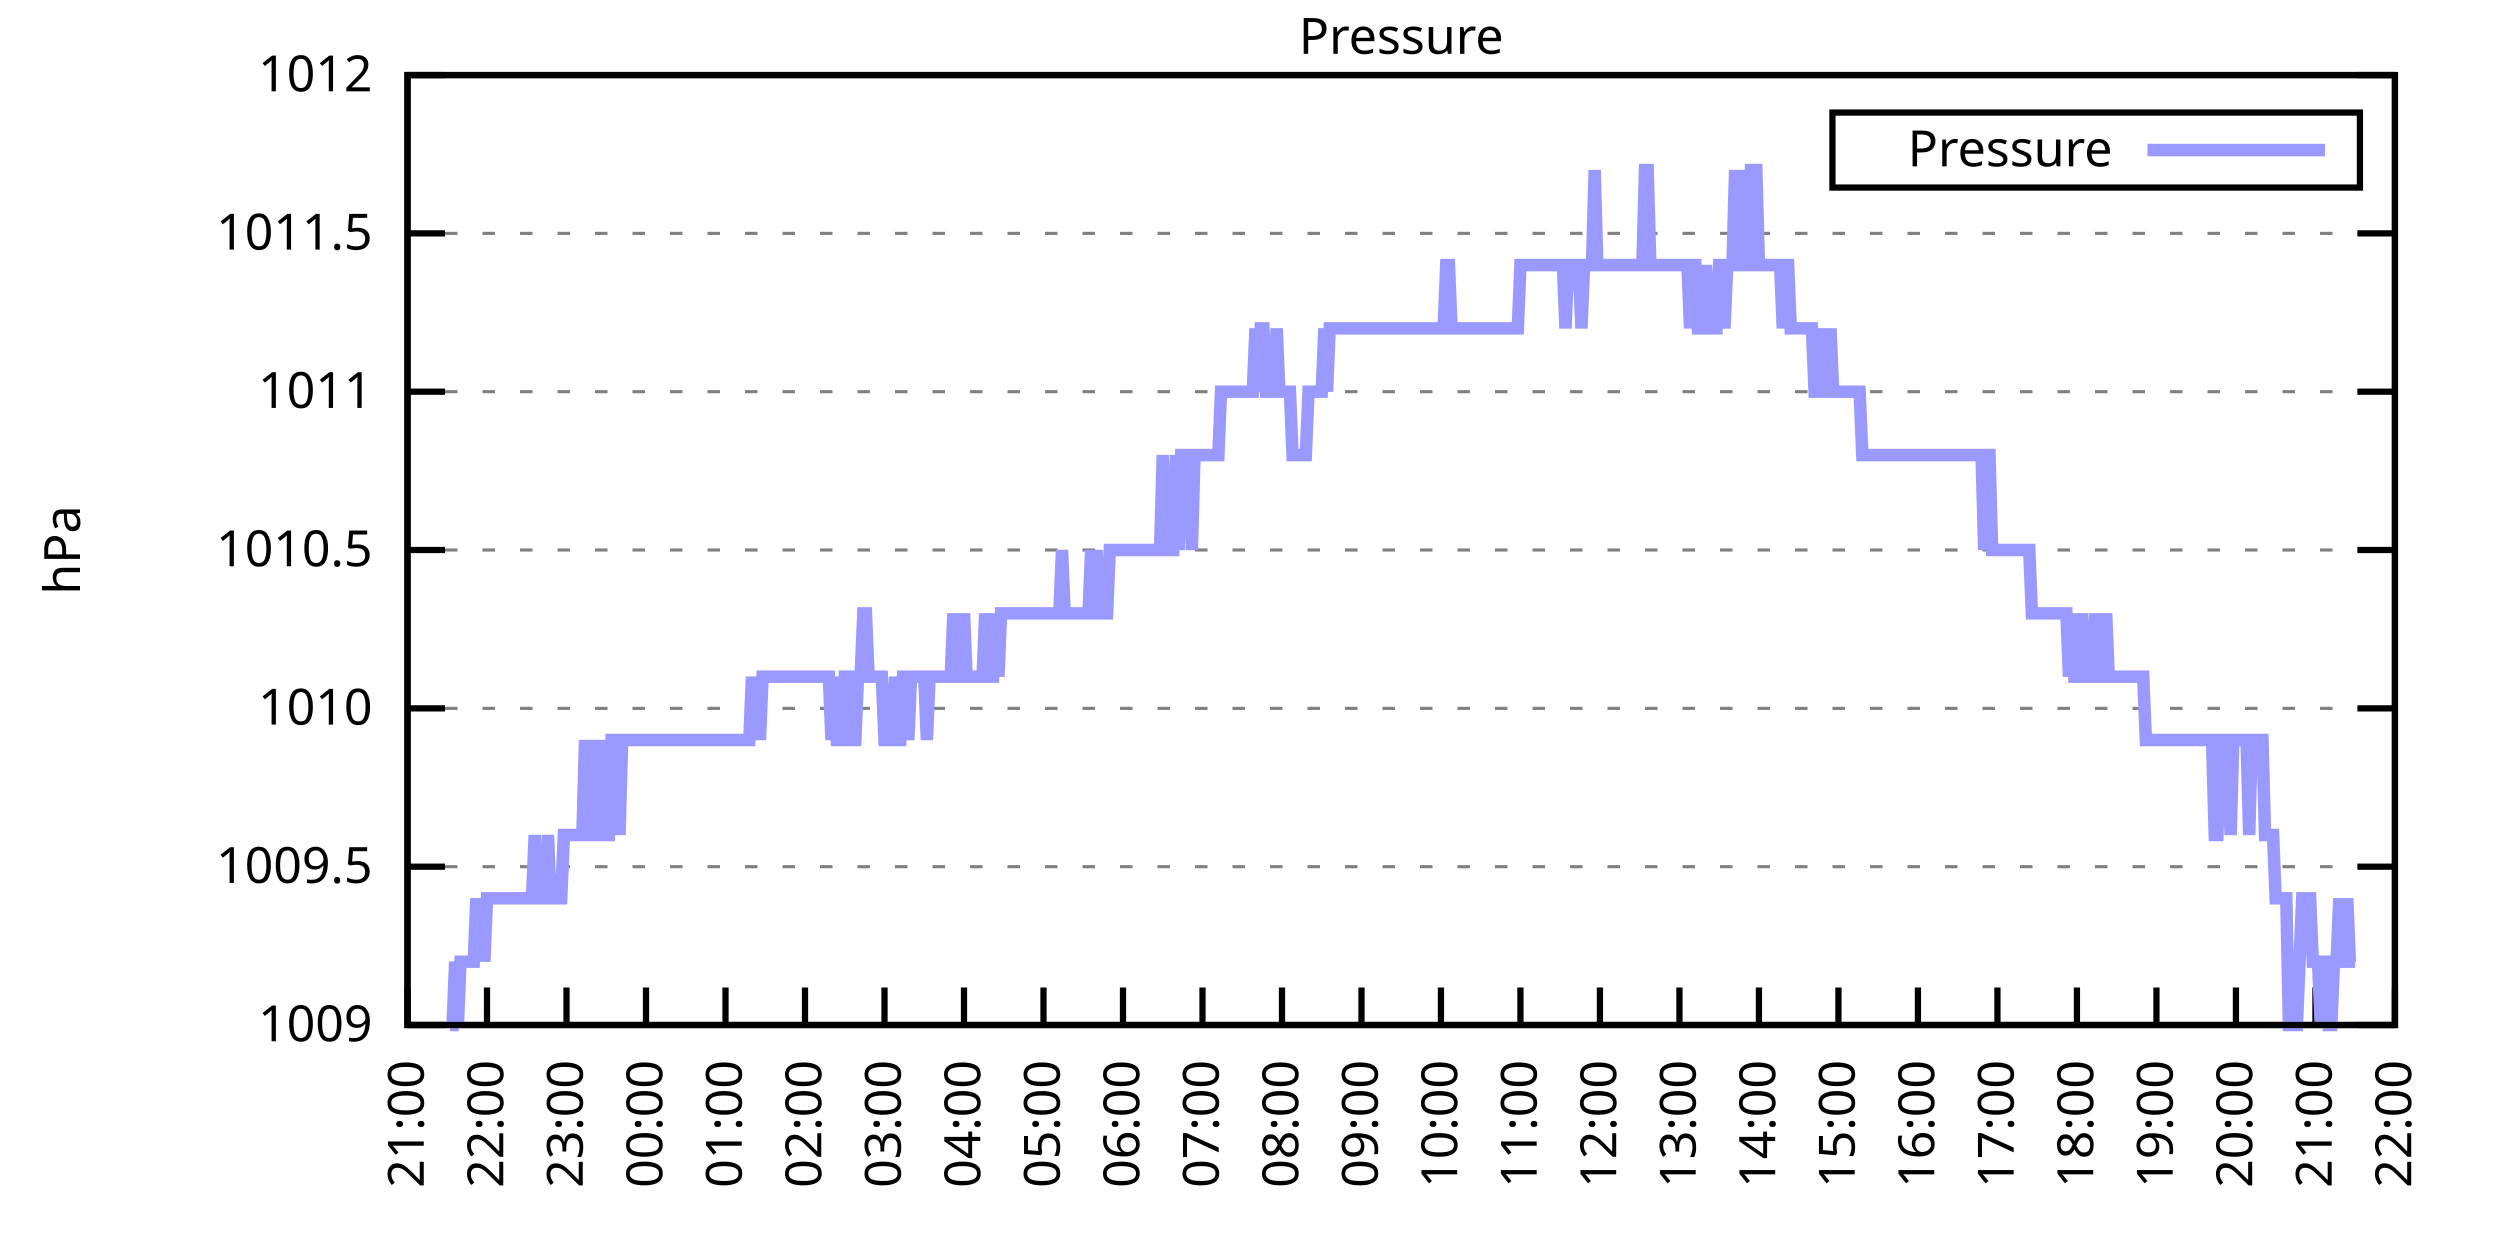
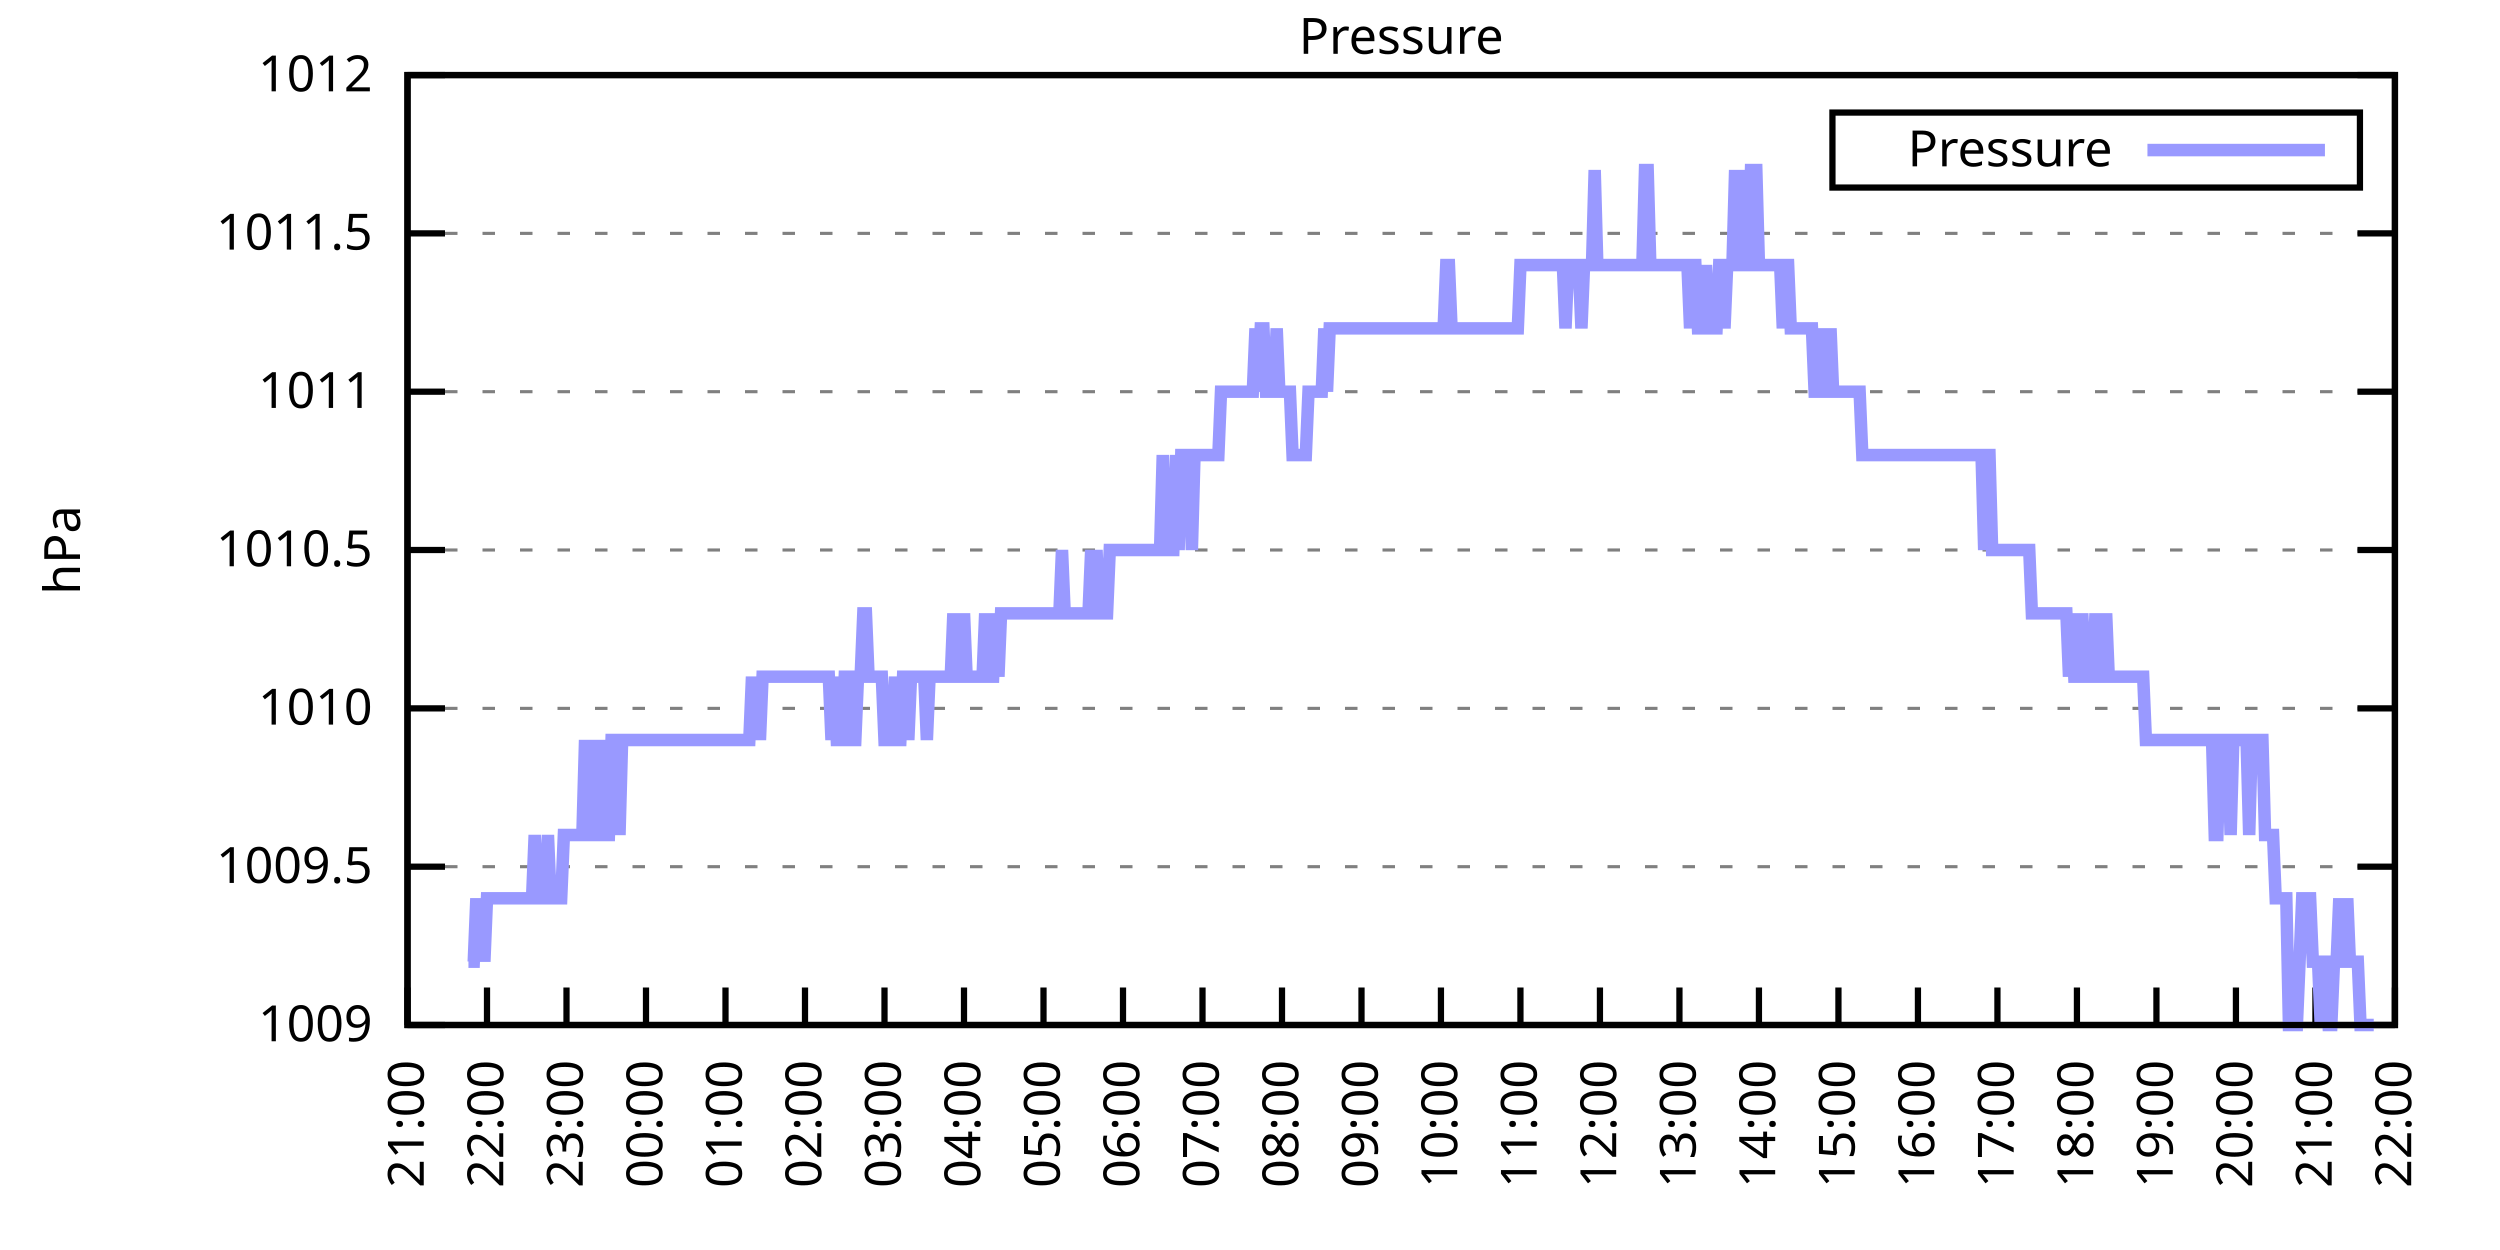
<svg xmlns="http://www.w3.org/2000/svg" xmlns:xlink="http://www.w3.org/1999/xlink" width="400" height="200" viewBox="0 0 400 200">
  <g id="gnuplot_canvas">
    <rect x="0" y="0" width="400" height="200" fill="none" />
    <defs>
      <circle id="gpDot" r="0.5" stroke-width="0.5" stroke="currentColor" />
      <path id="gpPt0" stroke-width="0.333" stroke="currentColor" d="M-1,0 h2 M0,-1 v2" />
      <path id="gpPt1" stroke-width="0.333" stroke="currentColor" d="M-1,-1 L1,1 M1,-1 L-1,1" />
      <path id="gpPt2" stroke-width="0.333" stroke="currentColor" d="M-1,0 L1,0 M0,-1 L0,1 M-1,-1 L1,1 M-1,1 L1,-1" />
      <rect id="gpPt3" stroke-width="0.333" stroke="currentColor" x="-1" y="-1" width="2" height="2" />
      <rect id="gpPt4" stroke-width="0.333" stroke="currentColor" fill="currentColor" x="-1" y="-1" width="2" height="2" />
      <circle id="gpPt5" stroke-width="0.333" stroke="currentColor" cx="0" cy="0" r="1" />
      <use xlink:href="#gpPt5" id="gpPt6" fill="currentColor" stroke="none" />
      <path id="gpPt7" stroke-width="0.333" stroke="currentColor" d="M0,-1.33 L-1.33,0.67 L1.33,0.67 z" />
      <use xlink:href="#gpPt7" id="gpPt8" fill="currentColor" stroke="none" />
      <use xlink:href="#gpPt7" id="gpPt9" stroke="currentColor" transform="rotate(180)" />
      <use xlink:href="#gpPt9" id="gpPt10" fill="currentColor" stroke="none" />
      <use xlink:href="#gpPt3" id="gpPt11" stroke="currentColor" transform="rotate(45)" />
      <use xlink:href="#gpPt11" id="gpPt12" fill="currentColor" stroke="none" />
      <path id="gpPt13" stroke-width="0.333" stroke="currentColor" d="M0,1.330 L1.265,0.411 L0.782,-1.067 L-0.782,-1.076 L-1.265,0.411 z" />
      <use xlink:href="#gpPt13" id="gpPt14" fill="currentColor" stroke="none" />
      <filter id="textbox" filterUnits="objectBoundingBox" x="0" y="0" height="1" width="1">
        <feFlood flood-color="white" flood-opacity="1" result="bgnd" />
        <feComposite in="SourceGraphic" in2="bgnd" operator="atop" />
      </filter>
      <filter id="greybox" filterUnits="objectBoundingBox" x="0" y="0" height="1" width="1">
        <feFlood flood-color="lightgrey" flood-opacity="1" result="grey" />
        <feComposite in="SourceGraphic" in2="grey" operator="atop" />
      </filter>
    </defs>
    <g fill="none" color="white" stroke="currentColor" stroke-width="1.00" stroke-linecap="butt" stroke-linejoin="miter">
</g>
    <g fill="none" color="black" stroke="currentColor" stroke-width="1.00" stroke-linecap="butt" stroke-linejoin="miter">
      <g stroke="none" shape-rendering="crispEdges">
        <polygon fill="rgb(255, 255, 255)" points="65.20,164.00 383.18,164.00 383.18,12.02 65.20,12.02 " />
      </g>
    </g>
    <g fill="none" color="black" stroke="currentColor" stroke-width="1.00" stroke-linecap="butt" stroke-linejoin="miter">
</g>
    <g fill="none" color="black" stroke="black" stroke-width="0.50" stroke-linecap="butt" stroke-linejoin="miter">
</g>
    <g fill="none" color="gray" stroke="currentColor" stroke-width="0.50" stroke-linecap="butt" stroke-linejoin="miter">
      <path stroke="gray" stroke-dasharray="2,4" class="gridline" d="M65.20,164.00 L383.19,164.00  " />
    </g>
    <g fill="none" color="gray" stroke="gray" stroke-width="1.00" stroke-linecap="butt" stroke-linejoin="miter">
</g>
    <g fill="none" color="black" stroke="currentColor" stroke-width="1.00" stroke-linecap="butt" stroke-linejoin="miter">
      <path stroke="black" d="M65.20,164.00 L71.20,164.00 M383.19,164.00 L377.19,164.00  " />
      <g transform="translate(59.60,166.60)" stroke="none" fill="black" font-family="Sans" font-size="8.00" text-anchor="end">
        <text>
          <tspan font-family="Sans"> 1009</tspan>
        </text>
      </g>
    </g>
    <g fill="none" color="black" stroke="currentColor" stroke-width="1.00" stroke-linecap="butt" stroke-linejoin="miter">
</g>
    <g fill="none" color="black" stroke="black" stroke-width="0.50" stroke-linecap="butt" stroke-linejoin="miter">
</g>
    <g fill="none" color="gray" stroke="currentColor" stroke-width="0.50" stroke-linecap="butt" stroke-linejoin="miter">
      <path stroke="gray" stroke-dasharray="2,4" class="gridline" d="M65.20,138.67 L383.19,138.67  " />
    </g>
    <g fill="none" color="gray" stroke="gray" stroke-width="1.00" stroke-linecap="butt" stroke-linejoin="miter">
</g>
    <g fill="none" color="black" stroke="currentColor" stroke-width="1.00" stroke-linecap="butt" stroke-linejoin="miter">
      <path stroke="black" d="M65.20,138.67 L71.20,138.67 M383.19,138.67 L377.19,138.67  " />
      <g transform="translate(59.60,141.27)" stroke="none" fill="black" font-family="Sans" font-size="8.00" text-anchor="end">
        <text>
          <tspan font-family="Sans"> 1009.5</tspan>
        </text>
      </g>
    </g>
    <g fill="none" color="black" stroke="currentColor" stroke-width="1.00" stroke-linecap="butt" stroke-linejoin="miter">
</g>
    <g fill="none" color="black" stroke="black" stroke-width="0.50" stroke-linecap="butt" stroke-linejoin="miter">
</g>
    <g fill="none" color="gray" stroke="currentColor" stroke-width="0.50" stroke-linecap="butt" stroke-linejoin="miter">
      <path stroke="gray" stroke-dasharray="2,4" class="gridline" d="M65.20,113.34 L383.19,113.34  " />
    </g>
    <g fill="none" color="gray" stroke="gray" stroke-width="1.00" stroke-linecap="butt" stroke-linejoin="miter">
</g>
    <g fill="none" color="black" stroke="currentColor" stroke-width="1.00" stroke-linecap="butt" stroke-linejoin="miter">
      <path stroke="black" d="M65.20,113.34 L71.20,113.34 M383.19,113.34 L377.19,113.34  " />
      <g transform="translate(59.60,115.94)" stroke="none" fill="black" font-family="Sans" font-size="8.00" text-anchor="end">
        <text>
          <tspan font-family="Sans"> 1010</tspan>
        </text>
      </g>
    </g>
    <g fill="none" color="black" stroke="currentColor" stroke-width="1.00" stroke-linecap="butt" stroke-linejoin="miter">
</g>
    <g fill="none" color="black" stroke="black" stroke-width="0.50" stroke-linecap="butt" stroke-linejoin="miter">
</g>
    <g fill="none" color="gray" stroke="currentColor" stroke-width="0.50" stroke-linecap="butt" stroke-linejoin="miter">
      <path stroke="gray" stroke-dasharray="2,4" class="gridline" d="M65.20,88.00 L383.19,88.00  " />
    </g>
    <g fill="none" color="gray" stroke="gray" stroke-width="1.00" stroke-linecap="butt" stroke-linejoin="miter">
</g>
    <g fill="none" color="black" stroke="currentColor" stroke-width="1.00" stroke-linecap="butt" stroke-linejoin="miter">
      <path stroke="black" d="M65.20,88.00 L71.20,88.00 M383.19,88.00 L377.19,88.00  " />
      <g transform="translate(59.60,90.60)" stroke="none" fill="black" font-family="Sans" font-size="8.00" text-anchor="end">
        <text>
          <tspan font-family="Sans"> 1010.5</tspan>
        </text>
      </g>
    </g>
    <g fill="none" color="black" stroke="currentColor" stroke-width="1.00" stroke-linecap="butt" stroke-linejoin="miter">
</g>
    <g fill="none" color="black" stroke="black" stroke-width="0.50" stroke-linecap="butt" stroke-linejoin="miter">
</g>
    <g fill="none" color="gray" stroke="currentColor" stroke-width="0.50" stroke-linecap="butt" stroke-linejoin="miter">
      <path stroke="gray" stroke-dasharray="2,4" class="gridline" d="M65.20,62.67 L383.19,62.67  " />
    </g>
    <g fill="none" color="gray" stroke="gray" stroke-width="1.00" stroke-linecap="butt" stroke-linejoin="miter">
</g>
    <g fill="none" color="black" stroke="currentColor" stroke-width="1.00" stroke-linecap="butt" stroke-linejoin="miter">
      <path stroke="black" d="M65.20,62.67 L71.20,62.67 M383.19,62.67 L377.19,62.67  " />
      <g transform="translate(59.60,65.27)" stroke="none" fill="black" font-family="Sans" font-size="8.00" text-anchor="end">
        <text>
          <tspan font-family="Sans"> 1011</tspan>
        </text>
      </g>
    </g>
    <g fill="none" color="black" stroke="currentColor" stroke-width="1.00" stroke-linecap="butt" stroke-linejoin="miter">
</g>
    <g fill="none" color="black" stroke="black" stroke-width="0.50" stroke-linecap="butt" stroke-linejoin="miter">
</g>
    <g fill="none" color="gray" stroke="currentColor" stroke-width="0.50" stroke-linecap="butt" stroke-linejoin="miter">
      <path stroke="gray" stroke-dasharray="2,4" class="gridline" d="M65.20,37.34 L383.19,37.34  " />
    </g>
    <g fill="none" color="gray" stroke="gray" stroke-width="1.00" stroke-linecap="butt" stroke-linejoin="miter">
</g>
    <g fill="none" color="black" stroke="currentColor" stroke-width="1.00" stroke-linecap="butt" stroke-linejoin="miter">
      <path stroke="black" d="M65.20,37.34 L71.20,37.34 M383.19,37.34 L377.19,37.34  " />
      <g transform="translate(59.60,39.94)" stroke="none" fill="black" font-family="Sans" font-size="8.00" text-anchor="end">
        <text>
          <tspan font-family="Sans"> 1011.5</tspan>
        </text>
      </g>
    </g>
    <g fill="none" color="black" stroke="currentColor" stroke-width="1.00" stroke-linecap="butt" stroke-linejoin="miter">
</g>
    <g fill="none" color="black" stroke="black" stroke-width="0.50" stroke-linecap="butt" stroke-linejoin="miter">
</g>
    <g fill="none" color="gray" stroke="currentColor" stroke-width="0.50" stroke-linecap="butt" stroke-linejoin="miter">
      <path stroke="gray" stroke-dasharray="2,4" class="gridline" d="M65.20,12.01 L383.19,12.01  " />
    </g>
    <g fill="none" color="gray" stroke="gray" stroke-width="1.00" stroke-linecap="butt" stroke-linejoin="miter">
</g>
    <g fill="none" color="black" stroke="currentColor" stroke-width="1.00" stroke-linecap="butt" stroke-linejoin="miter">
      <path stroke="black" d="M65.20,12.01 L71.20,12.01 M383.19,12.01 L377.19,12.01  " />
      <g transform="translate(59.60,14.61)" stroke="none" fill="black" font-family="Sans" font-size="8.00" text-anchor="end">
        <text>
          <tspan font-family="Sans"> 1012</tspan>
        </text>
      </g>
    </g>
    <g fill="none" color="black" stroke="currentColor" stroke-width="1.00" stroke-linecap="butt" stroke-linejoin="miter">
      <path stroke="black" d="M65.20,164.00 L65.20,158.00  " />
      <g transform="translate(67.80,169.60) rotate(270.00)" stroke="none" fill="black" font-family="Sans" font-size="8.00" text-anchor="end">
        <text>
          <tspan font-family="Sans">21:00</tspan>
        </text>
      </g>
    </g>
    <g fill="none" color="black" stroke="currentColor" stroke-width="1.00" stroke-linecap="butt" stroke-linejoin="miter">
      <path stroke="black" d="M77.92,164.00 L77.92,158.00  " />
      <g transform="translate(80.52,169.60) rotate(270.00)" stroke="none" fill="black" font-family="Sans" font-size="8.00" text-anchor="end">
        <text>
          <tspan font-family="Sans">22:00</tspan>
        </text>
      </g>
    </g>
    <g fill="none" color="black" stroke="currentColor" stroke-width="1.00" stroke-linecap="butt" stroke-linejoin="miter">
      <path stroke="black" d="M90.64,164.00 L90.64,158.00  " />
      <g transform="translate(93.24,169.60) rotate(270.00)" stroke="none" fill="black" font-family="Sans" font-size="8.00" text-anchor="end">
        <text>
          <tspan font-family="Sans">23:00</tspan>
        </text>
      </g>
    </g>
    <g fill="none" color="black" stroke="currentColor" stroke-width="1.00" stroke-linecap="butt" stroke-linejoin="miter">
      <path stroke="black" d="M103.36,164.00 L103.36,158.00  " />
      <g transform="translate(105.96,169.60) rotate(270.00)" stroke="none" fill="black" font-family="Sans" font-size="8.00" text-anchor="end">
        <text>
          <tspan font-family="Sans">00:00</tspan>
        </text>
      </g>
    </g>
    <g fill="none" color="black" stroke="currentColor" stroke-width="1.00" stroke-linecap="butt" stroke-linejoin="miter">
      <path stroke="black" d="M116.08,164.00 L116.08,158.00  " />
      <g transform="translate(118.68,169.60) rotate(270.00)" stroke="none" fill="black" font-family="Sans" font-size="8.00" text-anchor="end">
        <text>
          <tspan font-family="Sans">01:00</tspan>
        </text>
      </g>
    </g>
    <g fill="none" color="black" stroke="currentColor" stroke-width="1.00" stroke-linecap="butt" stroke-linejoin="miter">
      <path stroke="black" d="M128.80,164.00 L128.80,158.00  " />
      <g transform="translate(131.40,169.60) rotate(270.00)" stroke="none" fill="black" font-family="Sans" font-size="8.00" text-anchor="end">
        <text>
          <tspan font-family="Sans">02:00</tspan>
        </text>
      </g>
    </g>
    <g fill="none" color="black" stroke="currentColor" stroke-width="1.00" stroke-linecap="butt" stroke-linejoin="miter">
      <path stroke="black" d="M141.52,164.00 L141.52,158.00  " />
      <g transform="translate(144.12,169.60) rotate(270.00)" stroke="none" fill="black" font-family="Sans" font-size="8.00" text-anchor="end">
        <text>
          <tspan font-family="Sans">03:00</tspan>
        </text>
      </g>
    </g>
    <g fill="none" color="black" stroke="currentColor" stroke-width="1.00" stroke-linecap="butt" stroke-linejoin="miter">
      <path stroke="black" d="M154.24,164.00 L154.24,158.00  " />
      <g transform="translate(156.84,169.60) rotate(270.00)" stroke="none" fill="black" font-family="Sans" font-size="8.00" text-anchor="end">
        <text>
          <tspan font-family="Sans">04:00</tspan>
        </text>
      </g>
    </g>
    <g fill="none" color="black" stroke="currentColor" stroke-width="1.00" stroke-linecap="butt" stroke-linejoin="miter">
      <path stroke="black" d="M166.96,164.00 L166.96,158.00  " />
      <g transform="translate(169.56,169.60) rotate(270.00)" stroke="none" fill="black" font-family="Sans" font-size="8.00" text-anchor="end">
        <text>
          <tspan font-family="Sans">05:00</tspan>
        </text>
      </g>
    </g>
    <g fill="none" color="black" stroke="currentColor" stroke-width="1.00" stroke-linecap="butt" stroke-linejoin="miter">
      <path stroke="black" d="M179.68,164.00 L179.68,158.00  " />
      <g transform="translate(182.28,169.60) rotate(270.00)" stroke="none" fill="black" font-family="Sans" font-size="8.00" text-anchor="end">
        <text>
          <tspan font-family="Sans">06:00</tspan>
        </text>
      </g>
    </g>
    <g fill="none" color="black" stroke="currentColor" stroke-width="1.00" stroke-linecap="butt" stroke-linejoin="miter">
      <path stroke="black" d="M192.40,164.00 L192.40,158.00  " />
      <g transform="translate(195.00,169.60) rotate(270.00)" stroke="none" fill="black" font-family="Sans" font-size="8.00" text-anchor="end">
        <text>
          <tspan font-family="Sans">07:00</tspan>
        </text>
      </g>
    </g>
    <g fill="none" color="black" stroke="currentColor" stroke-width="1.00" stroke-linecap="butt" stroke-linejoin="miter">
      <path stroke="black" d="M205.12,164.00 L205.12,158.00  " />
      <g transform="translate(207.72,169.60) rotate(270.00)" stroke="none" fill="black" font-family="Sans" font-size="8.00" text-anchor="end">
        <text>
          <tspan font-family="Sans">08:00</tspan>
        </text>
      </g>
    </g>
    <g fill="none" color="black" stroke="currentColor" stroke-width="1.00" stroke-linecap="butt" stroke-linejoin="miter">
      <path stroke="black" d="M217.84,164.00 L217.84,158.00  " />
      <g transform="translate(220.44,169.60) rotate(270.00)" stroke="none" fill="black" font-family="Sans" font-size="8.00" text-anchor="end">
        <text>
          <tspan font-family="Sans">09:00</tspan>
        </text>
      </g>
    </g>
    <g fill="none" color="black" stroke="currentColor" stroke-width="1.00" stroke-linecap="butt" stroke-linejoin="miter">
      <path stroke="black" d="M230.55,164.00 L230.55,158.00  " />
      <g transform="translate(233.15,169.60) rotate(270.00)" stroke="none" fill="black" font-family="Sans" font-size="8.00" text-anchor="end">
        <text>
          <tspan font-family="Sans">10:00</tspan>
        </text>
      </g>
    </g>
    <g fill="none" color="black" stroke="currentColor" stroke-width="1.00" stroke-linecap="butt" stroke-linejoin="miter">
      <path stroke="black" d="M243.27,164.00 L243.27,158.00  " />
      <g transform="translate(245.87,169.60) rotate(270.00)" stroke="none" fill="black" font-family="Sans" font-size="8.00" text-anchor="end">
        <text>
          <tspan font-family="Sans">11:00</tspan>
        </text>
      </g>
    </g>
    <g fill="none" color="black" stroke="currentColor" stroke-width="1.00" stroke-linecap="butt" stroke-linejoin="miter">
      <path stroke="black" d="M255.99,164.00 L255.99,158.00  " />
      <g transform="translate(258.59,169.60) rotate(270.00)" stroke="none" fill="black" font-family="Sans" font-size="8.00" text-anchor="end">
        <text>
          <tspan font-family="Sans">12:00</tspan>
        </text>
      </g>
    </g>
    <g fill="none" color="black" stroke="currentColor" stroke-width="1.00" stroke-linecap="butt" stroke-linejoin="miter">
      <path stroke="black" d="M268.71,164.00 L268.71,158.00  " />
      <g transform="translate(271.31,169.60) rotate(270.00)" stroke="none" fill="black" font-family="Sans" font-size="8.00" text-anchor="end">
        <text>
          <tspan font-family="Sans">13:00</tspan>
        </text>
      </g>
    </g>
    <g fill="none" color="black" stroke="currentColor" stroke-width="1.00" stroke-linecap="butt" stroke-linejoin="miter">
      <path stroke="black" d="M281.43,164.00 L281.43,158.00  " />
      <g transform="translate(284.03,169.60) rotate(270.00)" stroke="none" fill="black" font-family="Sans" font-size="8.00" text-anchor="end">
        <text>
          <tspan font-family="Sans">14:00</tspan>
        </text>
      </g>
    </g>
    <g fill="none" color="black" stroke="currentColor" stroke-width="1.00" stroke-linecap="butt" stroke-linejoin="miter">
      <path stroke="black" d="M294.15,164.00 L294.15,158.00  " />
      <g transform="translate(296.75,169.60) rotate(270.00)" stroke="none" fill="black" font-family="Sans" font-size="8.00" text-anchor="end">
        <text>
          <tspan font-family="Sans">15:00</tspan>
        </text>
      </g>
    </g>
    <g fill="none" color="black" stroke="currentColor" stroke-width="1.00" stroke-linecap="butt" stroke-linejoin="miter">
      <path stroke="black" d="M306.87,164.00 L306.87,158.00  " />
      <g transform="translate(309.47,169.60) rotate(270.00)" stroke="none" fill="black" font-family="Sans" font-size="8.00" text-anchor="end">
        <text>
          <tspan font-family="Sans">16:00</tspan>
        </text>
      </g>
    </g>
    <g fill="none" color="black" stroke="currentColor" stroke-width="1.00" stroke-linecap="butt" stroke-linejoin="miter">
      <path stroke="black" d="M319.59,164.00 L319.59,158.00  " />
      <g transform="translate(322.19,169.60) rotate(270.00)" stroke="none" fill="black" font-family="Sans" font-size="8.00" text-anchor="end">
        <text>
          <tspan font-family="Sans">17:00</tspan>
        </text>
      </g>
    </g>
    <g fill="none" color="black" stroke="currentColor" stroke-width="1.00" stroke-linecap="butt" stroke-linejoin="miter">
      <path stroke="black" d="M332.31,164.00 L332.31,158.00  " />
      <g transform="translate(334.91,169.60) rotate(270.00)" stroke="none" fill="black" font-family="Sans" font-size="8.00" text-anchor="end">
        <text>
          <tspan font-family="Sans">18:00</tspan>
        </text>
      </g>
    </g>
    <g fill="none" color="black" stroke="currentColor" stroke-width="1.00" stroke-linecap="butt" stroke-linejoin="miter">
      <path stroke="black" d="M345.03,164.00 L345.03,158.00  " />
      <g transform="translate(347.63,169.60) rotate(270.00)" stroke="none" fill="black" font-family="Sans" font-size="8.00" text-anchor="end">
        <text>
          <tspan font-family="Sans">19:00</tspan>
        </text>
      </g>
    </g>
    <g fill="none" color="black" stroke="currentColor" stroke-width="1.00" stroke-linecap="butt" stroke-linejoin="miter">
      <path stroke="black" d="M357.75,164.00 L357.75,158.00  " />
      <g transform="translate(360.35,169.60) rotate(270.00)" stroke="none" fill="black" font-family="Sans" font-size="8.00" text-anchor="end">
        <text>
          <tspan font-family="Sans">20:00</tspan>
        </text>
      </g>
    </g>
    <g fill="none" color="black" stroke="currentColor" stroke-width="1.00" stroke-linecap="butt" stroke-linejoin="miter">
      <path stroke="black" d="M370.47,164.00 L370.47,158.00  " />
      <g transform="translate(373.07,169.60) rotate(270.00)" stroke="none" fill="black" font-family="Sans" font-size="8.00" text-anchor="end">
        <text>
          <tspan font-family="Sans">21:00</tspan>
        </text>
      </g>
    </g>
    <g fill="none" color="black" stroke="currentColor" stroke-width="1.00" stroke-linecap="butt" stroke-linejoin="miter">
      <path stroke="black" d="M383.19,164.00 L383.19,158.00  " />
      <g transform="translate(385.79,169.60) rotate(270.00)" stroke="none" fill="black" font-family="Sans" font-size="8.00" text-anchor="end">
        <text>
          <tspan font-family="Sans">22:00</tspan>
        </text>
      </g>
    </g>
    <g fill="none" color="black" stroke="currentColor" stroke-width="1.00" stroke-linecap="butt" stroke-linejoin="miter">
</g>
    <g fill="none" color="black" stroke="currentColor" stroke-width="1.00" stroke-linecap="butt" stroke-linejoin="miter">
      <path stroke="black" d="M65.20,12.01 L65.20,164.00 L383.19,164.00 L383.19,12.01 L65.20,12.01 Z  " />
    </g>
    <g fill="none" color="black" stroke="currentColor" stroke-width="1.00" stroke-linecap="butt" stroke-linejoin="miter">
</g>
    <g fill="none" color="black" stroke="currentColor" stroke-width="1.00" stroke-linecap="butt" stroke-linejoin="miter">
      <path stroke="black" d="M293.19,30.01 L293.19,18.01 L377.59,18.01 L377.59,30.01 L293.19,30.01 Z  " />
    </g>
    <g id="Pressure_plot_1">
      <g fill="none" color="white" stroke="black" stroke-width="2.00" stroke-linecap="butt" stroke-linejoin="miter">
</g>
      <g fill="none" color="black" stroke="currentColor" stroke-width="2.00" stroke-linecap="butt" stroke-linejoin="miter">
        <g transform="translate(337.99,26.61)" stroke="none" fill="black" font-family="Sans" font-size="8.00" text-anchor="end">
          <text>
            <tspan font-family="Sans">Pressure</tspan>
          </text>
        </g>
      </g>
      <g fill="none" color="black" stroke="currentColor" stroke-width="2.00" stroke-linecap="butt" stroke-linejoin="miter">
-         <path stroke="rgb(153, 153, 255)" d="M343.59,24.01 L371.99,24.01 M71.98,164.00 L72.41,164.00 L72.83,153.87 L73.26,164.00 L73.68,153.87 L74.10,153.87   L74.53,153.87 L74.95,153.87 L75.38,153.87 L75.80,153.87 L76.22,143.73 L76.65,153.87 L77.07,143.73 L77.50,153.87   L77.92,143.73 L78.34,143.73 L78.77,143.73 L79.19,143.73 L79.62,143.73 L80.04,143.73 L80.46,143.73 L80.89,143.73   L81.31,143.73 L81.74,143.73 L82.16,143.73 L82.58,143.73 L83.01,143.73 L83.43,143.73 L83.86,143.73 L84.28,143.73   L84.70,143.73 L85.13,143.73 L85.55,133.60 L85.98,143.73 L86.40,143.73 L86.82,143.73 L87.25,143.73 L87.67,133.60   L88.10,143.73 L88.52,143.73 L88.94,143.73 L89.37,143.73 L89.79,143.73 L90.22,133.60 L90.64,133.60 L91.06,133.60   L91.49,133.60 L91.91,133.60 L92.34,133.60 L92.76,133.60 L93.18,133.60 L93.61,118.40 L94.03,133.60 L94.46,133.60   L94.88,118.40 L95.30,133.60 L95.73,133.60 L96.15,133.60 L96.58,118.40 L97.00,133.60 L97.42,133.60 L97.85,118.40   L98.27,118.40 L98.69,118.40 L99.12,133.60 L99.54,118.40 L99.97,118.40 L100.39,118.40 L100.81,118.40 L101.24,118.40   L101.66,118.40 L102.09,118.40 L102.51,118.40 L102.93,118.40 L103.36,118.40 L103.78,118.40 L104.21,118.40 L104.63,118.40   L105.05,118.40 L105.48,118.40 L105.90,118.40 L106.33,118.40 L106.75,118.40 L107.17,118.40 L107.60,118.40 L108.02,118.40   L108.45,118.40 L108.87,118.40 L109.29,118.40 L109.72,118.40 L110.14,118.40 L110.57,118.40 L110.99,118.40 L111.41,118.40   L111.84,118.40 L112.26,118.40 L112.69,118.40 L113.11,118.40 L113.53,118.40 L113.96,118.40 L114.38,118.40 L114.81,118.40   L115.23,118.40 L115.65,118.40 L116.08,118.40 L116.50,118.40 L116.93,118.40 L117.35,118.40 L117.77,118.40 L118.20,118.40   L118.62,118.40 L119.05,118.40 L119.47,118.40 L119.89,118.40 L120.32,108.27 L120.74,118.40 L121.17,108.27 L121.59,118.40   L122.01,108.27 L122.44,108.27 L122.86,108.27 L123.29,108.27 L123.71,108.27 L124.13,108.27 L124.56,108.27 L124.98,108.27   L125.41,108.27 L125.83,108.27 L126.25,108.27 L126.68,108.27 L127.10,108.27 L127.53,108.27 L127.95,108.27 L128.37,108.27   L128.80,108.27 L129.22,108.27 L129.65,108.27 L130.07,108.27 L130.49,108.27 L130.92,108.27 L131.34,108.27 L131.77,108.27   L132.19,108.27 L132.61,108.27 L133.04,118.40 L133.46,108.27 L133.89,118.40 L134.31,118.40 L134.73,118.40 L135.16,108.27   L135.58,108.27 L136.01,118.40 L136.43,118.40 L136.85,118.40 L137.28,108.27 L137.70,108.27 L138.13,98.14 L138.55,98.14   L138.97,108.27 L139.40,108.27 L139.82,108.27 L140.25,108.27 L140.67,108.27 L141.09,108.27 L141.52,118.40 L141.94,118.40   L142.37,118.40 L142.79,118.40 L143.21,108.27 L143.64,118.40 L144.06,118.40 L144.49,108.27 L144.91,108.27 L145.33,118.40   L145.76,108.27 L146.18,108.27 L146.61,108.27 L147.03,108.27 L147.45,108.27 L147.88,108.27 L148.30,118.40 L148.73,108.27   L149.15,108.27 L149.57,108.27 L150.00,108.27 L150.42,108.27 L150.85,108.27 L151.27,108.27 L151.69,108.27 L152.12,108.27   L152.54,98.14 L152.97,108.27 L153.39,108.27 L153.81,108.27 L154.24,98.14 L154.66,108.27 L155.09,108.27 L155.51,108.27   L155.93,108.27 L156.36,108.27 L156.78,108.27 L157.21,108.27 L157.63,98.14 L158.05,108.27 L158.48,108.27 L158.90,108.27   L159.33,98.14 L159.75,108.27 L160.17,98.14 L160.60,98.14 L161.02,98.14 L161.44,98.14 L161.87,98.14 L162.29,98.14   L162.72,98.14 L163.14,98.14 L163.56,98.14 L163.99,98.14 L164.41,98.14 L164.84,98.14 L165.26,98.14 L165.68,98.14   L166.11,98.14 L166.53,98.14 L166.96,98.14 L167.38,98.14 L167.80,98.14 L168.23,98.14 L168.65,98.14 L169.08,98.14   L169.50,98.14 L169.92,88.00 L170.35,98.14 L170.77,98.14 L171.20,98.14 L171.62,98.14 L172.04,98.14 L172.47,98.14   L172.89,98.14 L173.32,98.14 L173.74,98.14 L174.16,98.14 L174.59,88.00 L175.01,98.14 L175.44,88.00 L175.86,98.14   L176.28,98.14 L176.71,98.14 L177.13,98.14 L177.56,88.00 L177.98,88.00 L178.40,88.00 L178.83,88.00 L179.25,88.00   L179.68,88.00 L180.10,88.00 L180.52,88.00 L180.95,88.00 L181.37,88.00 L181.80,88.00 L182.22,88.00 L182.64,88.00   L183.07,88.00 L183.49,88.00 L183.92,88.00 L184.34,88.00 L184.76,88.00 L185.19,88.00 L185.61,88.00 L186.04,72.81   L186.46,88.00 L186.88,88.00 L187.31,88.00 L187.73,88.00 L188.16,72.81 L188.58,88.00 L189.00,72.81 L189.43,72.81   L189.85,72.81 L190.28,72.81 L190.70,88.00 L191.12,72.81 L191.55,72.81 L191.97,72.81 L192.40,72.81 L192.82,72.81   L193.24,72.81 L193.67,72.81 L194.09,72.81 L194.52,72.81 L194.94,72.81 L195.36,62.67 L195.79,62.67 L196.21,62.67   L196.64,62.67 L197.06,62.67 L197.48,62.67 L197.91,62.67 L198.33,62.67 L198.76,62.67 L199.18,62.67 L199.60,62.67   L200.03,62.67 L200.45,62.67 L200.88,52.54 L201.30,62.67 L201.72,52.54 L202.15,52.54 L202.57,62.67 L203.00,62.67   L203.42,62.67 L203.84,62.67 L204.27,52.54 L204.69,62.67 L205.12,62.67 L205.54,62.67 L205.96,62.67 L206.39,62.67   L206.81,72.81 L207.24,72.81 L207.66,72.81 L208.08,72.81 L208.51,72.81 L208.93,72.81 L209.36,62.67 L209.78,62.67   L210.20,62.67 L210.63,62.67 L211.05,62.67 L211.48,62.67 L211.90,52.54 L212.32,62.67 L212.75,52.54 L213.17,52.54   L213.60,52.54 L214.02,52.54 L214.44,52.54 L214.87,52.54 L215.29,52.54 L215.72,52.54 L216.14,52.54 L216.56,52.54   L216.99,52.54 L217.41,52.54 L217.84,52.54 L218.26,52.54 L218.68,52.54 L219.11,52.54 L219.53,52.54 L219.96,52.54   L220.38,52.54 L220.80,52.54 L221.23,52.54 L221.65,52.54 L222.08,52.54 L222.50,52.54 L222.92,52.54 L223.35,52.54   L223.77,52.54 L224.20,52.54 L224.62,52.54 L225.04,52.54 L225.47,52.54 L225.89,52.54 L226.31,52.54 L226.74,52.54   L227.16,52.54 L227.59,52.54 L228.01,52.54 L228.43,52.54 L228.86,52.54 L229.28,52.54 L229.71,52.54 L230.13,52.54   L230.55,52.54 L230.98,52.54 L231.40,42.41 L231.83,42.41 L232.25,52.54 L232.67,52.54 L233.10,52.54 L233.52,52.54   L233.95,52.54 L234.37,52.54 L234.79,52.54 L235.22,52.54 L235.64,52.54 L236.07,52.54 L236.49,52.54 L236.91,52.54   L237.34,52.54 L237.76,52.54 L238.19,52.54 L238.61,52.54 L239.03,52.54 L239.46,52.54 L239.88,52.54 L240.31,52.54   L240.73,52.54 L241.15,52.54 L241.58,52.54 L242.00,52.54 L242.43,52.54 L242.85,52.54 L243.27,42.41 L243.70,42.41   L244.12,42.41 L244.55,42.41 L244.97,42.41 L245.39,42.41 L245.82,42.41 L246.24,42.41 L246.67,42.41 L247.09,42.41   L247.51,42.41 L247.94,42.41 L248.36,42.41 L248.79,42.41 L249.21,42.41 L249.63,42.41 L250.06,42.41 L250.48,52.54   L250.91,42.41 L251.33,42.41 L251.75,42.41 L252.18,42.41 L252.60,42.41 L253.03,52.54 L253.45,42.41 L253.87,42.41   L254.30,42.41 L254.72,42.41 L255.15,27.21 L255.57,42.41 L255.99,42.41 L256.42,42.41 L256.84,42.41 L257.27,42.41   L257.69,42.41 L258.11,42.41 L258.54,42.41 L258.96,42.41 L259.39,42.41 L259.81,42.41 L260.23,42.41 L260.66,42.41   L261.08,42.41 L261.51,42.41 L261.93,42.41 L262.35,42.41 L262.78,42.41 L263.20,27.21 L263.63,27.21 L264.05,42.41   L264.47,42.41 L264.90,42.41 L265.32,42.41 L265.75,42.41 L266.17,42.41 L266.59,42.41 L267.02,42.41 L267.44,42.41   L267.87,42.41 L268.29,42.41 L268.71,42.41 L269.14,42.41 L269.56,42.41 L269.99,42.41 L270.41,52.54 L270.83,42.41   L271.26,42.41 L271.68,52.54 L272.11,52.54 L272.53,52.54 L272.95,42.41 L273.38,52.54 L273.80,52.54 L274.23,52.54   L274.65,52.54 L275.07,42.41 L275.50,42.41 L275.92,52.54 L276.35,42.41 L276.77,42.41 L277.19,42.41 L277.62,27.21   L278.04,42.41 L278.47,27.21 L278.89,42.41 L279.31,42.41 L279.74,42.41 L280.16,27.21 L280.59,27.21 L281.01,27.21   L281.43,42.41 L281.86,42.41 L282.28,42.41 L282.71,42.41 L283.13,42.41 L283.55,42.41 L283.98,42.41 L284.40,42.41   L284.83,42.41 L285.25,52.54 L285.67,42.41 L286.10,42.41 L286.52,52.54 L286.95,52.54 L287.37,52.54 L287.79,52.54   L288.22,52.54 L288.64,52.54 L289.06,52.54 L289.49,52.54 L289.91,52.54 L290.34,62.67 L290.76,62.67 L291.18,52.54   L291.61,62.67 L292.03,62.67 L292.46,62.67 L292.88,52.54 L293.30,62.67 L293.73,62.67 L294.15,62.67 L294.58,62.67   L295.00,62.67 L295.42,62.67 L295.85,62.67 L296.27,62.67 L296.70,62.67 L297.12,62.67 L297.54,62.67 L297.97,72.81   L298.39,72.81 L298.82,72.81 L299.24,72.81 L299.66,72.81 L300.09,72.81 L300.51,72.81 L300.94,72.81 L301.36,72.81   L301.78,72.81 L302.21,72.81 L302.63,72.81 L303.06,72.81 L303.48,72.81 L303.90,72.81 L304.33,72.81 L304.75,72.81   L305.18,72.81 L305.60,72.81 L306.02,72.81 L306.45,72.81 L306.87,72.81 L307.30,72.81 L307.72,72.81 L308.14,72.81   L308.57,72.81 L308.99,72.81 L309.42,72.81 L309.84,72.81 L310.26,72.81 L310.69,72.81 L311.11,72.81 L311.54,72.81   L311.96,72.81 L312.38,72.81 L312.81,72.81 L313.23,72.81 L313.66,72.81 L314.08,72.81 L314.50,72.81 L314.93,72.81   L315.35,72.81 L315.78,72.81 L316.20,72.81 L316.62,72.81 L317.05,72.81 L317.47,88.00 L317.90,72.81 L318.32,72.81   L318.74,88.00 L319.17,88.00 L319.59,88.00 L320.02,88.00 L320.44,88.00 L320.86,88.00 L321.29,88.00 L321.71,88.00   L322.14,88.00 L322.56,88.00 L322.98,88.00 L323.41,88.00 L323.83,88.00 L324.26,88.00 L324.68,88.00 L325.10,98.14   L325.53,98.14 L325.95,98.14 L326.38,98.14 L326.80,98.14 L327.22,98.14 L327.65,98.14 L328.07,98.14 L328.50,98.14   L328.92,98.14 L329.34,98.14 L329.77,98.14 L330.19,98.14 L330.62,98.14 L331.04,108.27 L331.46,98.14 L331.89,108.27   L332.31,108.27 L332.74,108.27 L333.16,98.14 L333.58,108.27 L334.01,108.27 L334.43,108.27 L334.86,108.27 L335.28,98.14   L335.70,108.27 L336.13,108.27 L336.55,108.27 L336.98,98.14 L337.40,108.27 L337.82,108.27 L338.25,108.27 L338.67,108.27   L339.10,108.27 L339.52,108.27 L339.94,108.27 L340.37,108.27 L340.79,108.27 L341.22,108.27 L341.64,108.27 L342.06,108.27   L342.49,108.27 L342.91,108.27 L343.34,118.40 L343.76,118.40 L344.18,118.40 L344.61,118.40 L345.03,118.40 L345.46,118.40   L345.88,118.40 L346.30,118.40 L346.73,118.40 L347.15,118.40 L347.58,118.40 L348.00,118.40 L348.42,118.40 L348.85,118.40   L349.27,118.40 L349.70,118.40 L350.12,118.40 L350.54,118.40 L350.97,118.40 L351.39,118.40 L351.81,118.40 L352.24,118.40   L352.66,118.40 L353.09,118.40 L353.51,118.40 L353.93,118.40 L354.36,133.60 L354.78,133.60 L355.21,118.40 L355.63,118.40   L356.05,118.40 L356.48,118.40 L356.90,133.60 L357.33,118.40 L357.75,118.40 L358.17,118.40 L358.60,118.40 L359.02,118.40   L359.45,118.40 L359.87,133.60 L360.29,118.40 L360.72,118.40 L361.14,118.40 L361.57,118.40 L361.99,118.40 L362.41,133.60   L362.84,133.60 L363.26,133.60 L363.69,133.60 L364.11,143.73 L364.53,143.73 L364.96,143.73 L365.38,143.73 L365.81,143.73   L366.23,164.00 L366.65,164.00 L367.08,164.00 L367.50,164.00 L367.93,153.87 L368.35,143.73 L368.77,143.73 L369.20,143.73   L369.62,143.73 L370.05,153.87 L370.47,153.87 L370.89,153.87 L371.32,164.00 L371.74,153.87 L372.17,153.87 L372.59,164.00   L373.01,164.00 L373.44,153.87 L373.86,153.87 L374.29,143.73 L374.71,153.87 L375.13,153.87 L375.56,143.73 L375.98,153.87   L376.41,153.87 L376.83,153.87  " />
+         <path stroke="rgb(153, 153, 255)" d="M343.59,24.01 L371.99,24.01 M74.95,153.87 L75.38,153.87 L75.80,153.87 L76.22,143.73 L76.65,153.87 L77.07,143.73   L77.50,153.87 L77.92,143.73 L78.34,143.73 L78.77,143.73 L79.19,143.73 L79.62,143.73 L80.04,143.73 L80.46,143.73   L80.89,143.73 L81.31,143.73 L81.74,143.73 L82.16,143.73 L82.58,143.73 L83.01,143.73 L83.43,143.73 L83.86,143.73   L84.28,143.73 L84.70,143.73 L85.13,143.73 L85.55,133.60 L85.98,143.73 L86.40,143.73 L86.82,143.73 L87.25,143.73   L87.67,133.60 L88.10,143.73 L88.52,143.73 L88.94,143.73 L89.37,143.73 L89.79,143.73 L90.22,133.60 L90.64,133.60   L91.06,133.60 L91.49,133.60 L91.91,133.60 L92.34,133.60 L92.76,133.60 L93.18,133.60 L93.61,118.40 L94.03,133.60   L94.46,133.60 L94.88,118.40 L95.30,133.60 L95.73,133.60 L96.15,133.60 L96.58,118.40 L97.00,133.60 L97.42,133.60   L97.85,118.40 L98.27,118.40 L98.69,118.40 L99.12,133.60 L99.54,118.40 L99.97,118.40 L100.39,118.40 L100.81,118.40   L101.24,118.40 L101.66,118.40 L102.09,118.40 L102.51,118.40 L102.93,118.40 L103.36,118.40 L103.78,118.40 L104.21,118.40   L104.63,118.40 L105.05,118.40 L105.48,118.40 L105.90,118.40 L106.33,118.40 L106.75,118.40 L107.17,118.40 L107.60,118.40   L108.02,118.40 L108.45,118.40 L108.87,118.40 L109.29,118.40 L109.72,118.40 L110.14,118.40 L110.57,118.40 L110.99,118.40   L111.41,118.40 L111.84,118.40 L112.26,118.40 L112.69,118.40 L113.11,118.40 L113.53,118.40 L113.96,118.40 L114.38,118.40   L114.81,118.40 L115.23,118.40 L115.65,118.40 L116.08,118.40 L116.50,118.40 L116.93,118.40 L117.35,118.40 L117.77,118.40   L118.20,118.40 L118.62,118.40 L119.05,118.40 L119.47,118.40 L119.89,118.40 L120.32,108.27 L120.74,118.40 L121.17,108.27   L121.59,118.40 L122.01,108.27 L122.44,108.27 L122.86,108.27 L123.29,108.27 L123.71,108.27 L124.13,108.27 L124.56,108.27   L124.98,108.27 L125.41,108.27 L125.83,108.27 L126.25,108.27 L126.68,108.27 L127.10,108.27 L127.53,108.27 L127.95,108.27   L128.37,108.27 L128.80,108.27 L129.22,108.27 L129.65,108.27 L130.07,108.27 L130.49,108.27 L130.92,108.27 L131.34,108.27   L131.77,108.27 L132.19,108.27 L132.61,108.27 L133.04,118.40 L133.46,108.27 L133.89,118.40 L134.31,118.40 L134.73,118.40   L135.16,108.27 L135.58,108.27 L136.01,118.40 L136.43,118.40 L136.85,118.40 L137.28,108.27 L137.70,108.27 L138.13,98.14   L138.55,98.14 L138.97,108.27 L139.40,108.27 L139.82,108.27 L140.25,108.27 L140.67,108.27 L141.09,108.27 L141.52,118.40   L141.94,118.40 L142.37,118.40 L142.79,118.40 L143.21,108.27 L143.64,118.40 L144.06,118.40 L144.49,108.27 L144.91,108.27   L145.33,118.40 L145.76,108.27 L146.18,108.27 L146.61,108.27 L147.03,108.27 L147.45,108.27 L147.88,108.27 L148.30,118.40   L148.73,108.27 L149.15,108.27 L149.57,108.27 L150.00,108.27 L150.42,108.27 L150.85,108.27 L151.27,108.27 L151.69,108.27   L152.12,108.27 L152.54,98.14 L152.97,108.27 L153.39,108.27 L153.81,108.27 L154.24,98.14 L154.66,108.27 L155.09,108.27   L155.51,108.27 L155.93,108.27 L156.36,108.27 L156.78,108.27 L157.21,108.27 L157.63,98.14 L158.05,108.27 L158.48,108.27   L158.90,108.27 L159.33,98.14 L159.75,108.27 L160.17,98.14 L160.60,98.14 L161.02,98.14 L161.44,98.14 L161.87,98.14   L162.29,98.14 L162.72,98.14 L163.14,98.14 L163.56,98.14 L163.99,98.14 L164.41,98.14 L164.84,98.14 L165.26,98.14   L165.68,98.14 L166.11,98.14 L166.53,98.14 L166.96,98.14 L167.38,98.14 L167.80,98.14 L168.23,98.14 L168.65,98.14   L169.08,98.14 L169.50,98.14 L169.92,88.00 L170.35,98.14 L170.77,98.14 L171.20,98.14 L171.62,98.14 L172.04,98.14   L172.47,98.14 L172.89,98.14 L173.32,98.14 L173.74,98.14 L174.16,98.14 L174.59,88.00 L175.01,98.14 L175.44,88.00   L175.86,98.14 L176.28,98.14 L176.71,98.14 L177.13,98.14 L177.56,88.00 L177.98,88.00 L178.40,88.00 L178.83,88.00   L179.25,88.00 L179.68,88.00 L180.10,88.00 L180.52,88.00 L180.95,88.00 L181.37,88.00 L181.80,88.00 L182.22,88.00   L182.64,88.00 L183.07,88.00 L183.49,88.00 L183.92,88.00 L184.34,88.00 L184.76,88.00 L185.19,88.00 L185.61,88.00   L186.04,72.81 L186.46,88.00 L186.88,88.00 L187.31,88.00 L187.73,88.00 L188.16,72.81 L188.58,88.00 L189.00,72.81   L189.43,72.81 L189.85,72.81 L190.28,72.81 L190.70,88.00 L191.12,72.81 L191.55,72.81 L191.97,72.81 L192.40,72.81   L192.82,72.81 L193.24,72.81 L193.67,72.81 L194.09,72.81 L194.52,72.81 L194.94,72.81 L195.36,62.67 L195.79,62.67   L196.21,62.67 L196.64,62.67 L197.06,62.67 L197.48,62.67 L197.91,62.67 L198.33,62.67 L198.76,62.67 L199.18,62.67   L199.60,62.67 L200.03,62.67 L200.45,62.67 L200.88,52.54 L201.30,62.67 L201.72,52.54 L202.15,52.54 L202.57,62.67   L203.00,62.67 L203.42,62.67 L203.84,62.67 L204.27,52.54 L204.69,62.67 L205.12,62.67 L205.54,62.67 L205.96,62.67   L206.39,62.67 L206.81,72.81 L207.24,72.81 L207.66,72.81 L208.08,72.81 L208.51,72.81 L208.93,72.81 L209.36,62.67   L209.78,62.67 L210.20,62.67 L210.63,62.67 L211.05,62.67 L211.48,62.67 L211.90,52.54 L212.32,62.67 L212.75,52.54   L213.17,52.54 L213.60,52.54 L214.02,52.54 L214.44,52.54 L214.87,52.54 L215.29,52.54 L215.72,52.54 L216.14,52.54   L216.56,52.54 L216.99,52.54 L217.41,52.54 L217.84,52.54 L218.26,52.54 L218.68,52.54 L219.11,52.54 L219.53,52.54   L219.96,52.54 L220.38,52.54 L220.80,52.54 L221.23,52.54 L221.65,52.54 L222.08,52.54 L222.50,52.54 L222.92,52.54   L223.35,52.54 L223.77,52.54 L224.20,52.54 L224.62,52.54 L225.04,52.54 L225.47,52.54 L225.89,52.54 L226.31,52.54   L226.74,52.54 L227.16,52.54 L227.59,52.54 L228.01,52.54 L228.43,52.54 L228.86,52.54 L229.28,52.54 L229.71,52.54   L230.13,52.54 L230.55,52.54 L230.98,52.54 L231.40,42.41 L231.83,42.41 L232.25,52.54 L232.67,52.54 L233.10,52.54   L233.52,52.54 L233.95,52.54 L234.37,52.54 L234.79,52.54 L235.22,52.54 L235.64,52.54 L236.07,52.54 L236.49,52.54   L236.91,52.54 L237.34,52.54 L237.76,52.54 L238.19,52.54 L238.61,52.54 L239.03,52.54 L239.46,52.54 L239.88,52.54   L240.31,52.54 L240.73,52.54 L241.15,52.54 L241.58,52.54 L242.00,52.54 L242.43,52.54 L242.85,52.54 L243.27,42.41   L243.70,42.41 L244.12,42.41 L244.55,42.41 L244.97,42.41 L245.39,42.41 L245.82,42.41 L246.24,42.41 L246.67,42.41   L247.09,42.41 L247.51,42.41 L247.94,42.41 L248.36,42.41 L248.79,42.41 L249.21,42.41 L249.63,42.41 L250.06,42.41   L250.48,52.54 L250.91,42.41 L251.33,42.41 L251.75,42.41 L252.18,42.41 L252.60,42.41 L253.03,52.54 L253.45,42.41   L253.87,42.41 L254.30,42.41 L254.72,42.41 L255.15,27.21 L255.57,42.41 L255.99,42.41 L256.42,42.41 L256.84,42.41   L257.27,42.41 L257.69,42.41 L258.11,42.41 L258.54,42.41 L258.96,42.41 L259.39,42.41 L259.81,42.41 L260.23,42.41   L260.66,42.41 L261.08,42.41 L261.51,42.41 L261.93,42.41 L262.35,42.41 L262.78,42.41 L263.20,27.21 L263.63,27.21   L264.05,42.41 L264.47,42.41 L264.90,42.41 L265.32,42.41 L265.75,42.41 L266.17,42.41 L266.59,42.41 L267.02,42.41   L267.44,42.41 L267.87,42.41 L268.29,42.41 L268.71,42.41 L269.14,42.41 L269.56,42.41 L269.99,42.41 L270.41,52.54   L270.83,42.41 L271.26,42.41 L271.68,52.54 L272.11,52.54 L272.53,52.54 L272.95,42.41 L273.38,52.54 L273.80,52.54   L274.23,52.54 L274.65,52.54 L275.07,42.41 L275.50,42.41 L275.92,52.54 L276.35,42.41 L276.77,42.41 L277.19,42.41   L277.62,27.21 L278.04,42.41 L278.47,27.21 L278.89,42.41 L279.31,42.41 L279.74,42.41 L280.16,27.21 L280.59,27.21   L281.01,27.21 L281.43,42.41 L281.86,42.41 L282.28,42.41 L282.71,42.41 L283.13,42.41 L283.55,42.41 L283.98,42.41   L284.40,42.41 L284.83,42.41 L285.25,52.54 L285.67,42.41 L286.10,42.41 L286.52,52.54 L286.95,52.54 L287.37,52.54   L287.79,52.54 L288.22,52.54 L288.64,52.54 L289.06,52.54 L289.49,52.54 L289.91,52.54 L290.34,62.67 L290.76,62.67   L291.18,52.54 L291.61,62.67 L292.03,62.67 L292.46,62.67 L292.88,52.54 L293.30,62.67 L293.73,62.67 L294.15,62.67   L294.58,62.67 L295.00,62.67 L295.42,62.67 L295.85,62.67 L296.27,62.67 L296.70,62.67 L297.12,62.67 L297.54,62.67   L297.97,72.81 L298.39,72.81 L298.82,72.81 L299.24,72.81 L299.66,72.81 L300.09,72.81 L300.51,72.81 L300.94,72.81   L301.36,72.81 L301.78,72.81 L302.21,72.81 L302.63,72.81 L303.06,72.81 L303.48,72.81 L303.90,72.81 L304.33,72.81   L304.75,72.81 L305.18,72.81 L305.60,72.81 L306.02,72.81 L306.45,72.81 L306.87,72.81 L307.30,72.81 L307.72,72.81   L308.14,72.81 L308.57,72.81 L308.99,72.81 L309.42,72.81 L309.84,72.81 L310.26,72.81 L310.69,72.81 L311.11,72.81   L311.54,72.81 L311.96,72.81 L312.38,72.81 L312.81,72.81 L313.23,72.81 L313.66,72.81 L314.08,72.81 L314.50,72.81   L314.93,72.81 L315.35,72.81 L315.78,72.81 L316.20,72.81 L316.62,72.81 L317.05,72.81 L317.47,88.00 L317.90,72.81   L318.32,72.81 L318.74,88.00 L319.17,88.00 L319.59,88.00 L320.02,88.00 L320.44,88.00 L320.86,88.00 L321.29,88.00   L321.71,88.00 L322.14,88.00 L322.56,88.00 L322.98,88.00 L323.41,88.00 L323.83,88.00 L324.26,88.00 L324.68,88.00   L325.10,98.14 L325.53,98.14 L325.95,98.14 L326.38,98.14 L326.80,98.14 L327.22,98.14 L327.65,98.14 L328.07,98.14   L328.50,98.14 L328.92,98.14 L329.34,98.14 L329.77,98.14 L330.19,98.14 L330.62,98.14 L331.04,108.27 L331.46,98.14   L331.89,108.27 L332.31,108.27 L332.74,108.27 L333.16,98.14 L333.58,108.27 L334.01,108.27 L334.43,108.27 L334.86,108.27   L335.28,98.14 L335.70,108.27 L336.13,108.27 L336.55,108.27 L336.98,98.14 L337.40,108.27 L337.82,108.27 L338.25,108.27   L338.67,108.27 L339.10,108.27 L339.52,108.27 L339.94,108.27 L340.37,108.27 L340.79,108.27 L341.22,108.27 L341.64,108.27   L342.06,108.27 L342.49,108.27 L342.91,108.27 L343.34,118.40 L343.76,118.40 L344.18,118.40 L344.61,118.40 L345.03,118.40   L345.46,118.40 L345.88,118.40 L346.30,118.40 L346.73,118.40 L347.15,118.40 L347.58,118.40 L348.00,118.40 L348.42,118.40   L348.85,118.40 L349.27,118.40 L349.70,118.40 L350.12,118.40 L350.54,118.40 L350.97,118.40 L351.39,118.40 L351.81,118.40   L352.24,118.40 L352.66,118.40 L353.09,118.40 L353.51,118.40 L353.93,118.40 L354.36,133.60 L354.78,133.60 L355.21,118.40   L355.63,118.40 L356.05,118.40 L356.48,118.40 L356.90,133.60 L357.33,118.40 L357.75,118.40 L358.17,118.40 L358.60,118.40   L359.02,118.40 L359.45,118.40 L359.87,133.60 L360.29,118.40 L360.72,118.40 L361.14,118.40 L361.57,118.40 L361.99,118.40   L362.41,133.60 L362.84,133.60 L363.26,133.60 L363.69,133.60 L364.11,143.73 L364.53,143.73 L364.96,143.73 L365.38,143.73   L365.81,143.73 L366.23,164.00 L366.65,164.00 L367.08,164.00 L367.50,164.00 L367.93,153.87 L368.35,143.73 L368.77,143.73   L369.20,143.73 L369.62,143.73 L370.05,153.87 L370.47,153.87 L370.89,153.87 L371.32,164.00 L371.74,153.87 L372.17,153.87   L372.59,164.00 L373.01,164.00 L373.44,153.87 L373.86,153.87 L374.29,143.73 L374.71,153.87 L375.13,153.87 L375.56,143.73   L375.98,153.87 L376.41,153.87 L376.83,153.87 L377.25,153.87 L377.68,164.00 L378.10,164.00 L378.53,164.00 L378.95,164.00   L379.37,164.00 L379.80,164.00  " />
      </g>
    </g>
    <g fill="none" color="black" stroke="currentColor" stroke-width="2.00" stroke-linecap="butt" stroke-linejoin="miter">
</g>
    <g fill="none" color="black" stroke="black" stroke-width="1.00" stroke-linecap="butt" stroke-linejoin="miter">
</g>
    <g fill="none" color="black" stroke="currentColor" stroke-width="1.00" stroke-linecap="butt" stroke-linejoin="miter">
      <path stroke="black" d="M65.20,12.01 L65.20,164.00 L383.19,164.00 L383.19,12.01 L65.20,12.01 Z  " />
      <g transform="translate(12.80,88.01) rotate(270.00)" stroke="none" fill="black" font-family="Sans" font-size="8.00" text-anchor="middle">
        <text>
          <tspan font-family="Sans">hPa</tspan>
        </text>
      </g>
    </g>
    <g fill="none" color="black" stroke="currentColor" stroke-width="1.00" stroke-linecap="butt" stroke-linejoin="miter">
</g>
    <g fill="none" color="black" stroke="currentColor" stroke-width="1.00" stroke-linecap="butt" stroke-linejoin="miter">
      <g transform="translate(224.19,8.61)" stroke="none" fill="black" font-family="Sans" font-size="8.00" text-anchor="middle">
        <text>
          <tspan font-family="Sans">Pressure</tspan>
        </text>
      </g>
    </g>
    <g fill="none" color="black" stroke="currentColor" stroke-width="1.00" stroke-linecap="butt" stroke-linejoin="miter">
</g>
  </g>
</svg>
